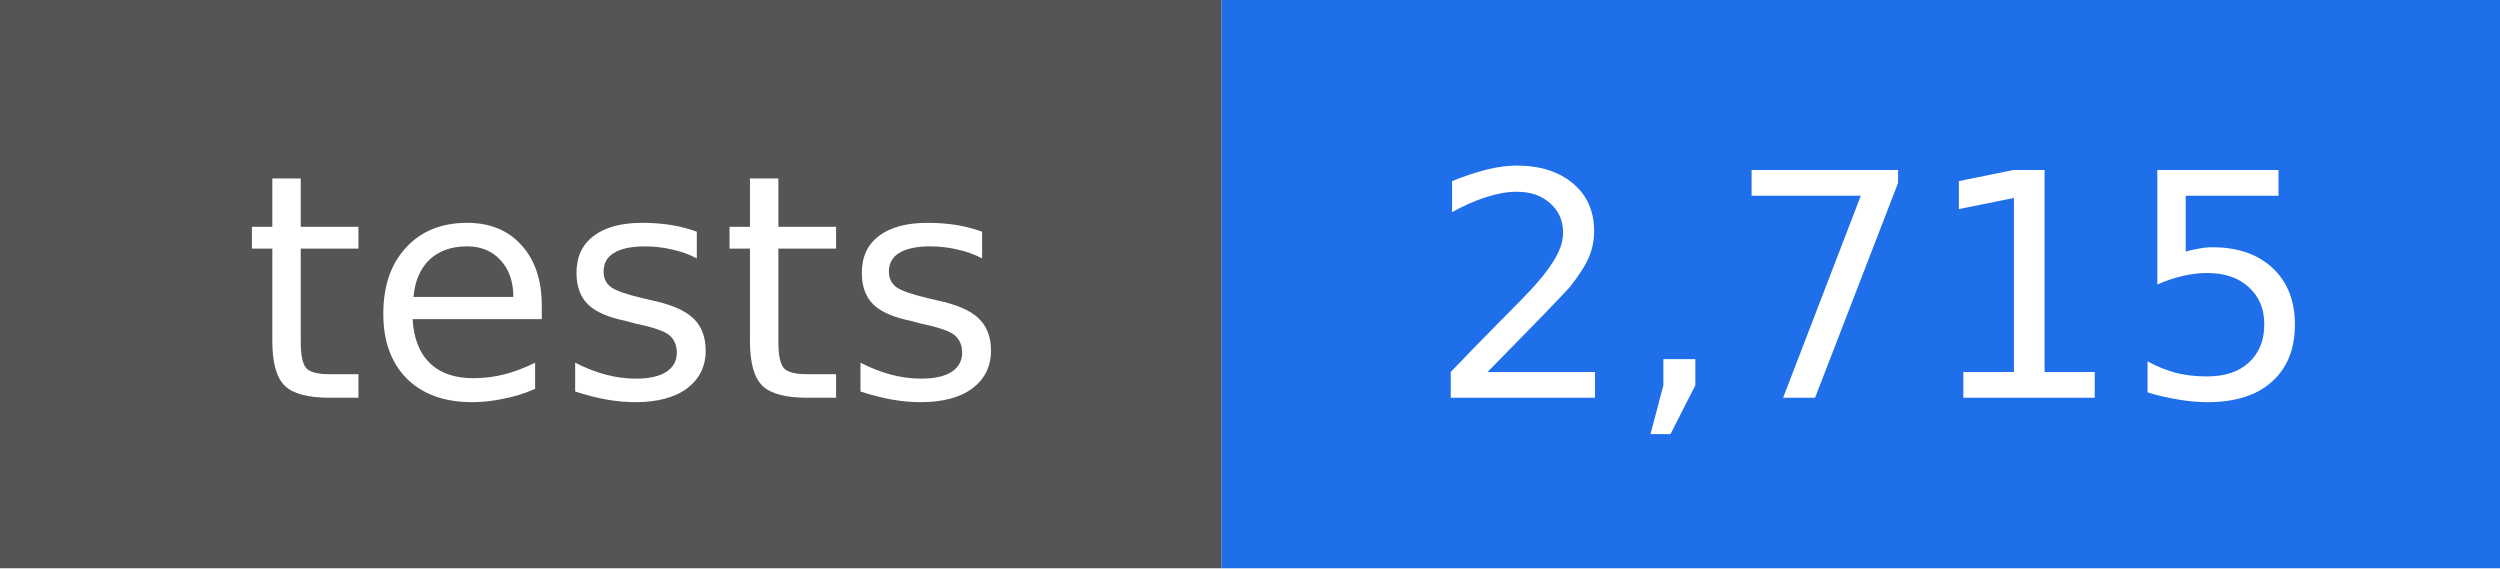
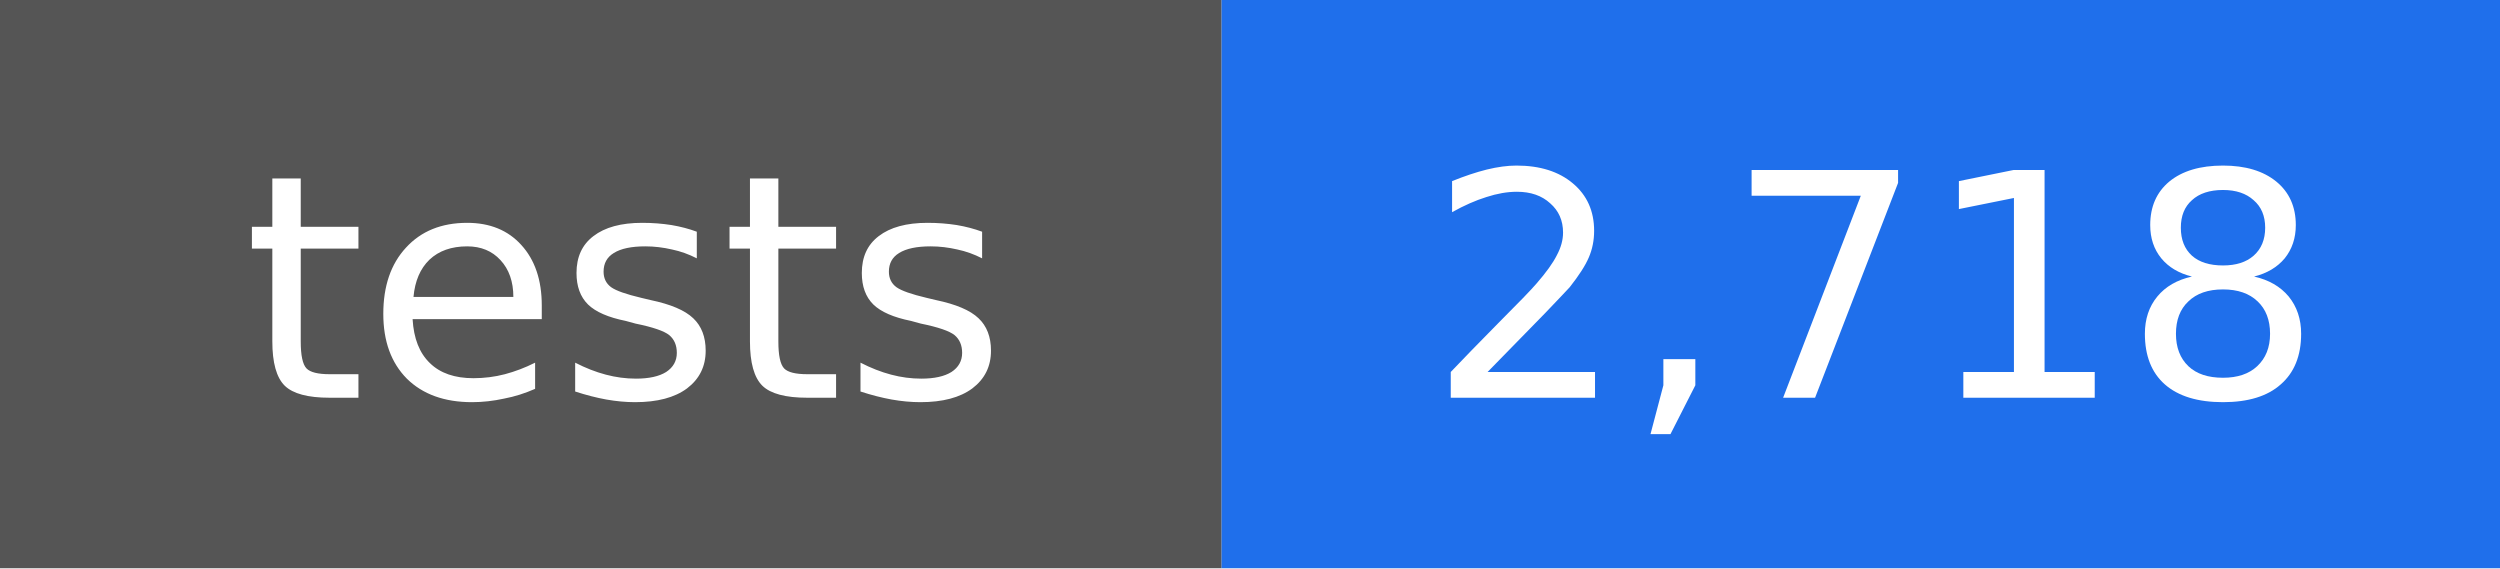
- <svg xmlns="http://www.w3.org/2000/svg" width="88" height="20" viewBox="0 0 88 20" role="img" aria-label="tests: 2,715">
+ <svg xmlns="http://www.w3.org/2000/svg" width="88" height="20" viewBox="0 0 88 20" role="img" aria-label="tests: 2,718">
  <rect width="43" height="20" fill="#555555" />
  <rect x="43" width="45" height="20" fill="#1f6feb" />
  <g fill="#ffffff" text-anchor="middle" font-family="DejaVu Sans, Verdana, sans-serif" font-size="11">
    <text x="22" y="14">tests</text>
-     <text x="66" y="14">2,715</text>
+     <text x="66" y="14">2,718</text>
  </g>
</svg>
